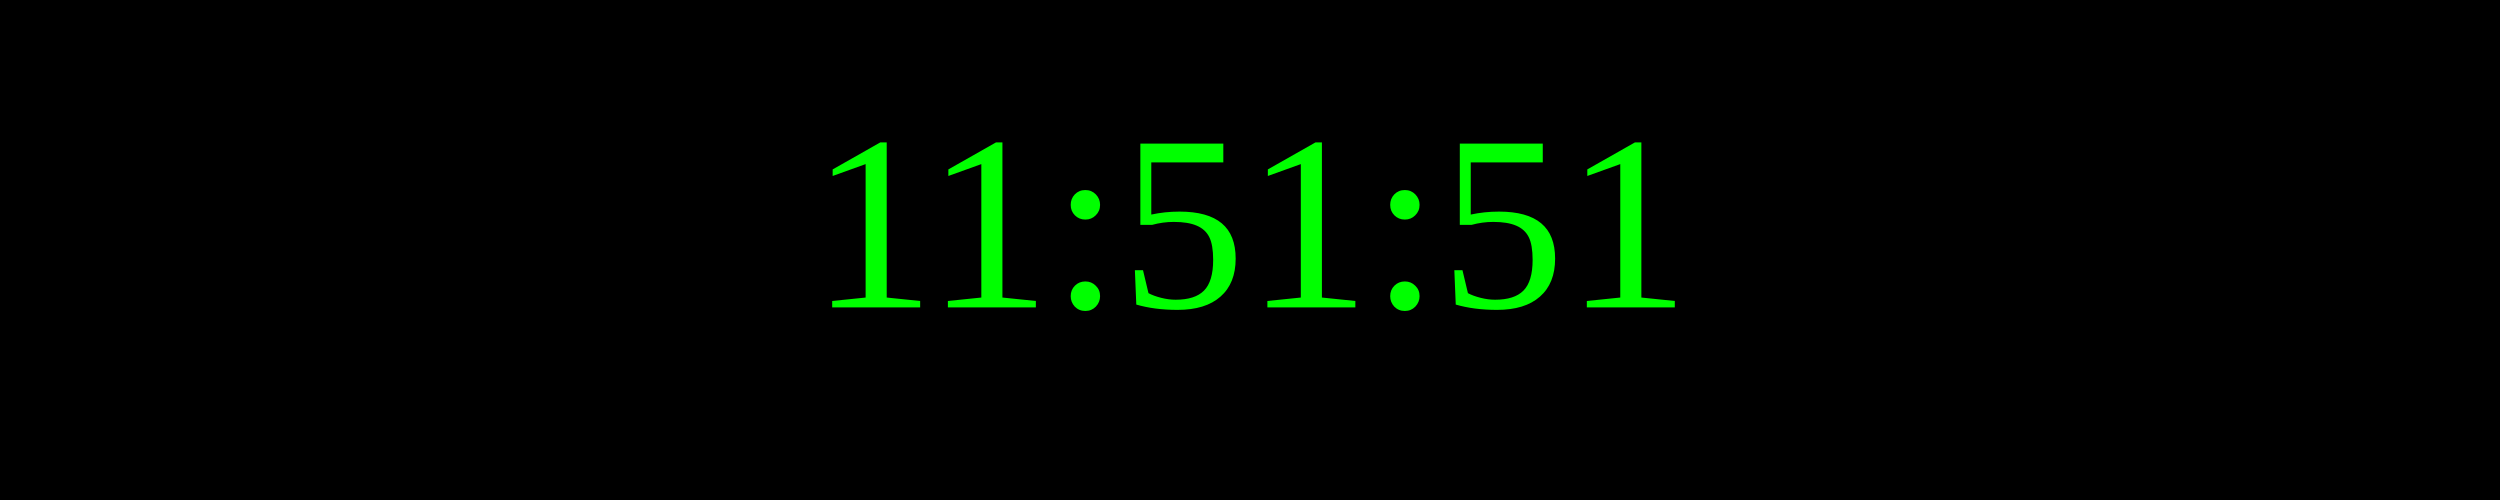
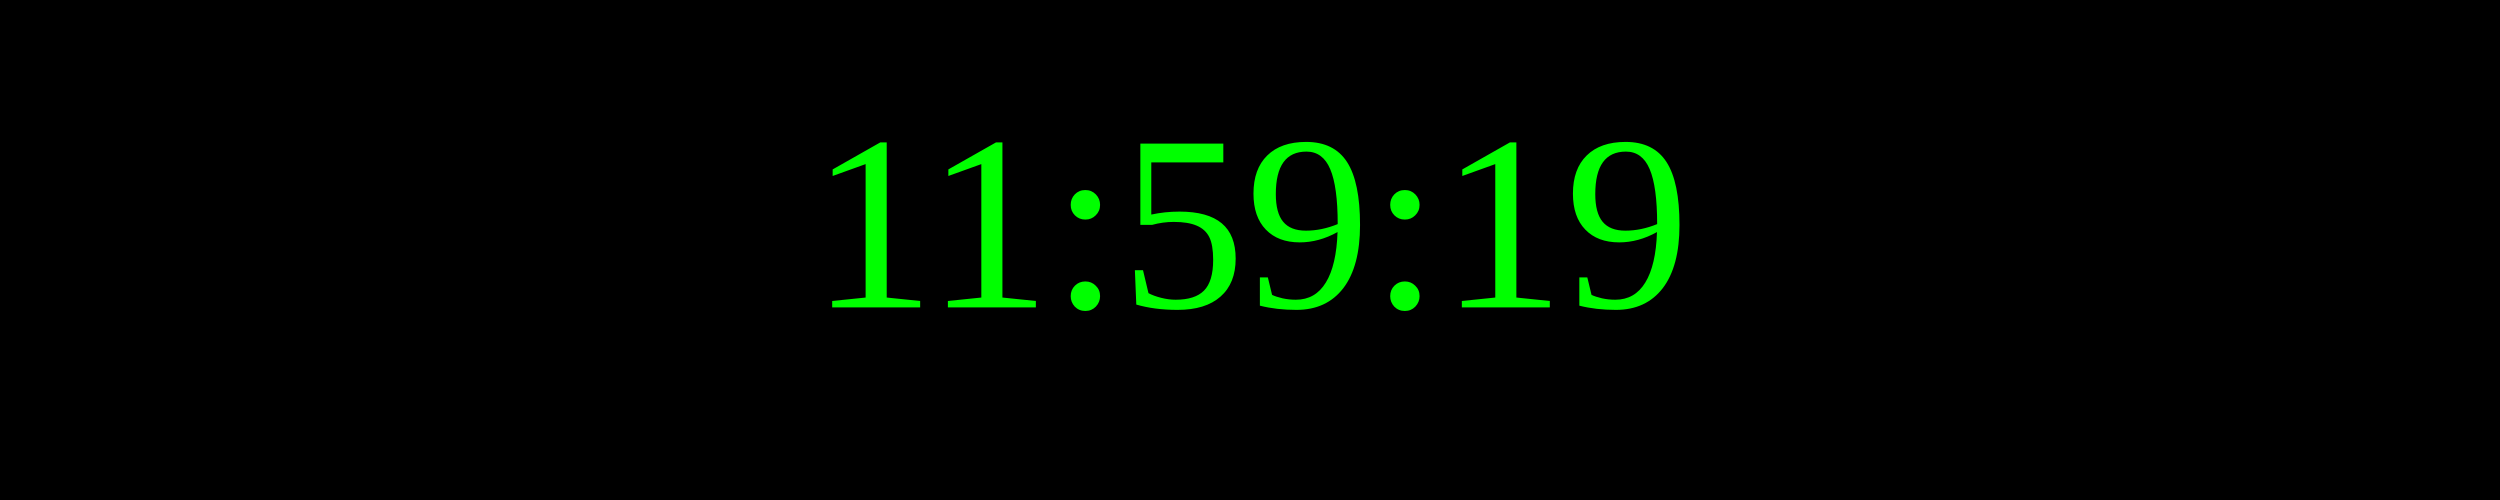
<svg xmlns="http://www.w3.org/2000/svg" width="250" height="50">
  <rect width="100%" height="100%" fill="black" />
  <text x="50%" y="50%" font-size="25" fill="lime" text-anchor="middle" dominant-baseline="middle">
- 11:51:51
+ 11:59:19
</text>
</svg>
